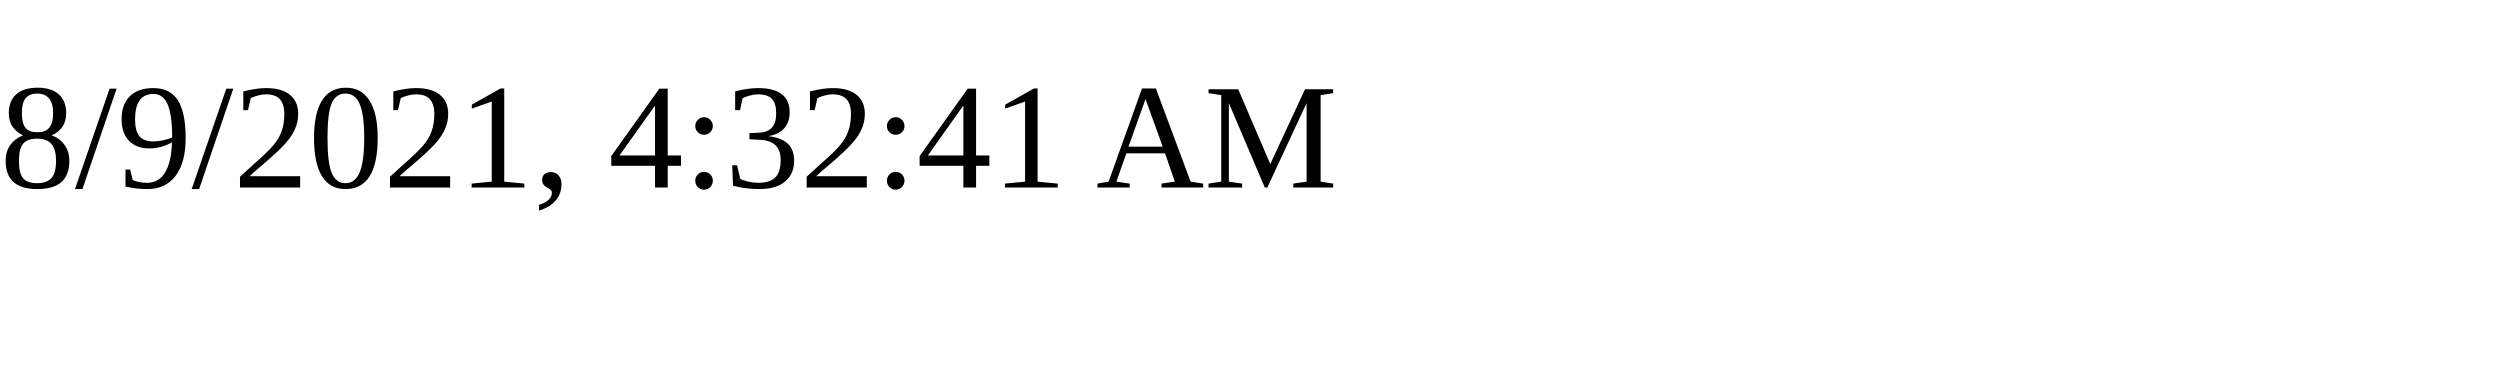
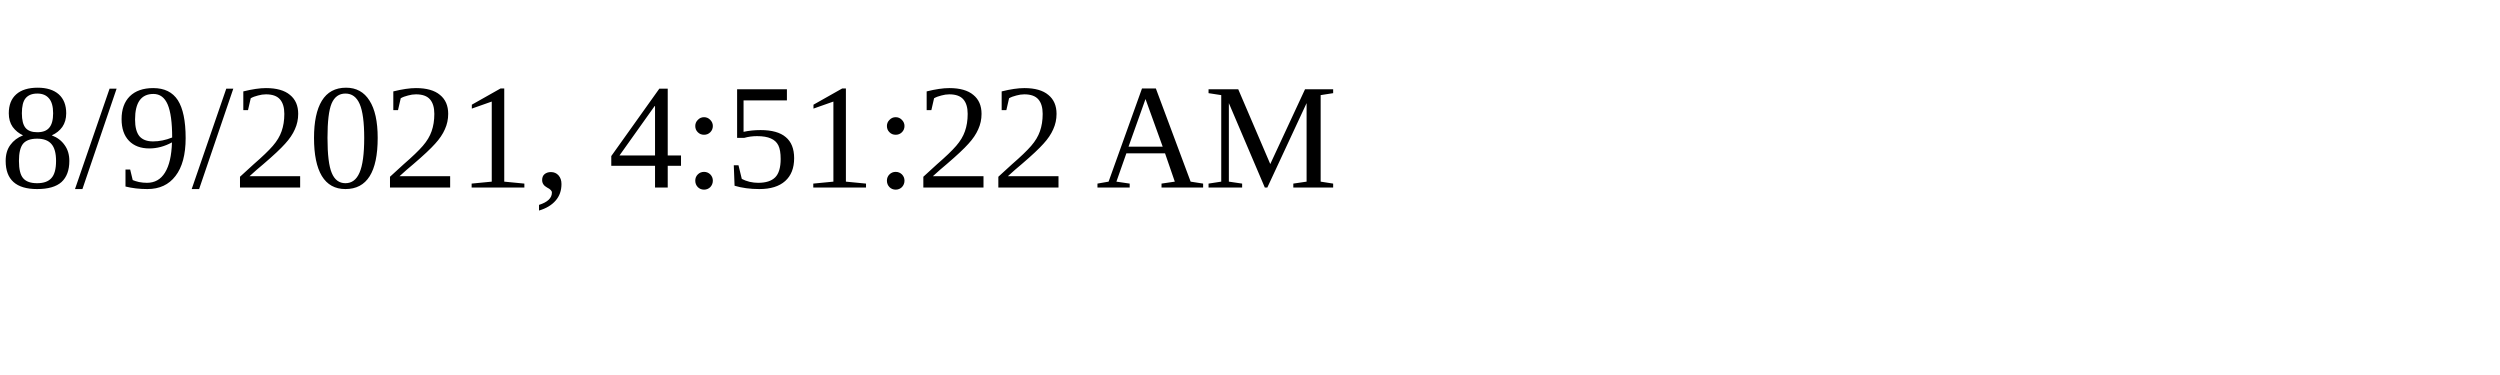
<svg xmlns="http://www.w3.org/2000/svg" height="30" width="200">
-   <text x="0" y="15">8/9/2021, 4:32:41 AM</text>
+   <text x="0" y="15">8/9/2021, 4:51:22 AM</text>
</svg>
